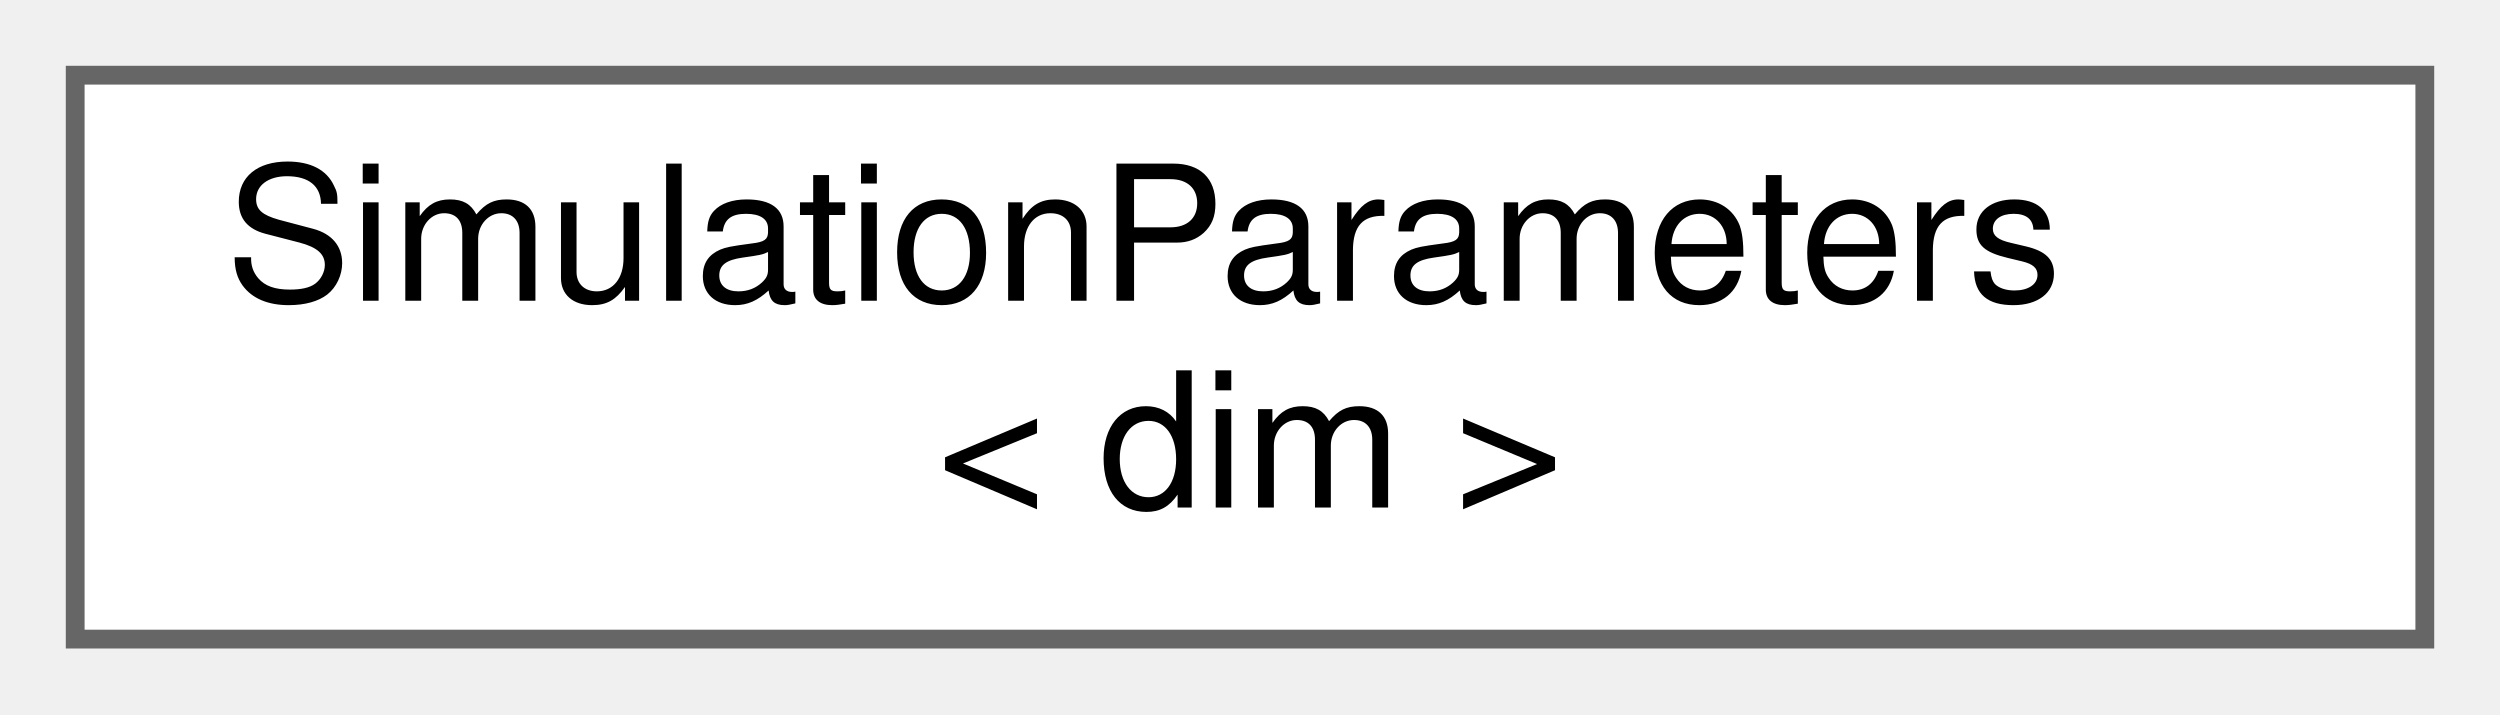
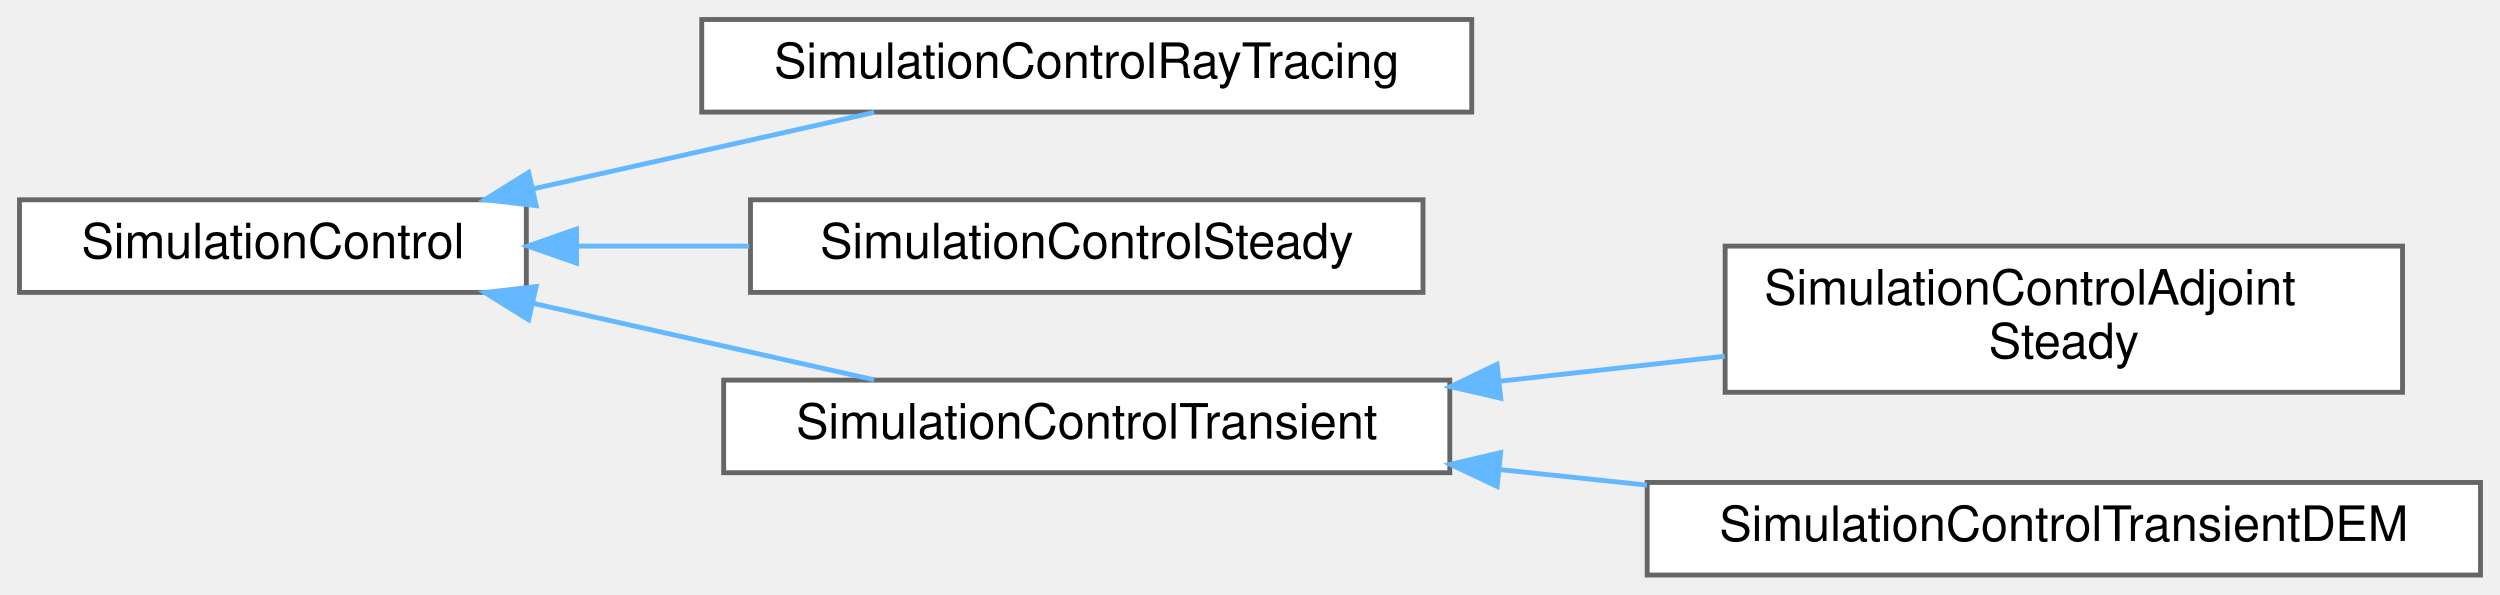
- <svg xmlns="http://www.w3.org/2000/svg" xmlns:xlink="http://www.w3.org/1999/xlink" width="133pt" height="38pt" viewBox="0.00 0.00 133.00 38.00">
-   <g id="graph0" class="graph" transform="scale(1 1) rotate(0) translate(4 34)">
+ <svg xmlns="http://www.w3.org/2000/svg" xmlns:xlink="http://www.w3.org/1999/xlink" width="513pt" height="122pt" viewBox="0.00 0.00 513.00 122.00">
+   <g id="graph0" class="graph" transform="scale(1 1) rotate(0) translate(4 118)">
    <g id="Node000000" class="node">
      <g id="a_Node000000">
-         <a xlink:href="classSimulationParameters.html" target="_top" xlink:title=" ">
-           <polygon fill="white" stroke="#666666" points="125,-30 0,-30 0,0 125,0 125,-30" />
-           <text text-anchor="start" x="8" y="-18" font-family="Helvetica,sans-Serif" font-size="10.00">SimulationParameters</text>
-           <text text-anchor="middle" x="62.5" y="-7" font-family="Helvetica,sans-Serif" font-size="10.00">&lt; dim &gt;</text>
+         <a xlink:href="classSimulationControl.html" target="_top" xlink:title="Base class for controlling steady-state and transient simulations in Lethe.">
+           <polygon fill="white" stroke="#666666" points="104,-77 0,-77 0,-58 104,-58 104,-77" />
+           <text text-anchor="middle" x="52" y="-65" font-family="Helvetica,sans-Serif" font-size="10.00">SimulationControl</text>
+         </a>
+       </g>
+     </g>
+     <g id="Node000001" class="node">
+       <g id="a_Node000001">
+         <a xlink:href="classSimulationControlRayTracing.html" target="_top" xlink:title="Simulation control for ray tracing simulations.">
+           <polygon fill="white" stroke="#666666" points="298,-114 140,-114 140,-95 298,-95 298,-114" />
+           <text text-anchor="middle" x="219" y="-102" font-family="Helvetica,sans-Serif" font-size="10.00">SimulationControlRayTracing</text>
+         </a>
+       </g>
+     </g>
+     <g id="edge263_Node000000_Node000001" class="edge">
+       <g id="a_edge263_Node000000_Node000001">
+         <a xlink:title=" ">
+           <path fill="none" stroke="#63b8ff" d="M105.27,-79.22C127.86,-84.29 153.97,-90.14 175.37,-94.94" />
+           <polygon fill="#63b8ff" stroke="#63b8ff" points="106.02,-75.8 95.49,-77.03 104.48,-82.63 106.02,-75.8" />
+         </a>
+       </g>
+     </g>
+     <g id="Node000002" class="node">
+       <g id="a_Node000002">
+         <a xlink:href="classSimulationControlSteady.html" target="_top" xlink:title="Simulation control for steady-state simulations.">
+           <polygon fill="white" stroke="#666666" points="288,-77 150,-77 150,-58 288,-58 288,-77" />
+           <text text-anchor="middle" x="219" y="-65" font-family="Helvetica,sans-Serif" font-size="10.00">SimulationControlSteady</text>
+         </a>
+       </g>
+     </g>
+     <g id="edge264_Node000000_Node000002" class="edge">
+       <g id="a_edge264_Node000000_Node000002">
+         <a xlink:title=" ">
+           <path fill="none" stroke="#63b8ff" d="M114.63,-67.5C126.08,-67.5 138.11,-67.5 149.74,-67.5" />
+           <polygon fill="#63b8ff" stroke="#63b8ff" points="114.3,-64 104.3,-67.5 114.3,-71 114.3,-64" />
+         </a>
+       </g>
+     </g>
+     <g id="Node000003" class="node">
+       <g id="a_Node000003">
+         <a xlink:href="classSimulationControlTransient.html" target="_top" xlink:title="Simulation control for transient simulations.">
+           <polygon fill="white" stroke="#666666" points="293.5,-40 144.5,-40 144.5,-21 293.5,-21 293.5,-40" />
+           <text text-anchor="middle" x="219" y="-28" font-family="Helvetica,sans-Serif" font-size="10.00">SimulationControlTransient</text>
+         </a>
+       </g>
+     </g>
+     <g id="edge265_Node000000_Node000003" class="edge">
+       <g id="a_edge265_Node000000_Node000003">
+         <a xlink:title=" ">
+           <path fill="none" stroke="#63b8ff" d="M105.27,-55.78C127.86,-50.71 153.97,-44.86 175.37,-40.06" />
+           <polygon fill="#63b8ff" stroke="#63b8ff" points="104.48,-52.37 95.49,-57.97 106.02,-59.2 104.48,-52.37" />
+         </a>
+       </g>
+     </g>
+     <g id="Node000004" class="node">
+       <g id="a_Node000004">
+         <a xlink:href="classSimulationControlAdjointSteady.html" target="_top" xlink:title="Simulation control for adjoint steady-state simulations.">
+           <polygon fill="white" stroke="#666666" points="489,-67.5 350,-67.5 350,-37.5 489,-37.5 489,-67.5" />
+           <text text-anchor="start" x="358" y="-55.5" font-family="Helvetica,sans-Serif" font-size="10.00">SimulationControlAdjoint</text>
+           <text text-anchor="middle" x="419.5" y="-44.5" font-family="Helvetica,sans-Serif" font-size="10.00">Steady</text>
+         </a>
+       </g>
+     </g>
+     <g id="edge266_Node000003_Node000004" class="edge">
+       <g id="a_edge266_Node000003_Node000004">
+         <a xlink:title=" ">
+           <path fill="none" stroke="#63b8ff" d="M303.67,-39.77C319.08,-41.48 335.01,-43.25 349.92,-44.9" />
+           <polygon fill="#63b8ff" stroke="#63b8ff" points="303.96,-36.28 293.63,-38.66 303.19,-43.24 303.96,-36.28" />
+         </a>
+       </g>
+     </g>
+     <g id="Node000005" class="node">
+       <g id="a_Node000005">
+         <a xlink:href="classSimulationControlTransientDEM.html" target="_top" xlink:title="Transient simulation control tailored for the Discrete Element Method (DEM)">
+           <polygon fill="white" stroke="#666666" points="505,-19 334,-19 334,0 505,0 505,-19" />
+           <text text-anchor="middle" x="419.5" y="-7" font-family="Helvetica,sans-Serif" font-size="10.00">SimulationControlTransientDEM</text>
+         </a>
+       </g>
+     </g>
+     <g id="edge267_Node000003_Node000005" class="edge">
+       <g id="a_edge267_Node000003_Node000005">
+         <a xlink:title=" ">
+           <path fill="none" stroke="#63b8ff" d="M303.58,-21.66C313.62,-20.6 323.89,-19.51 333.94,-18.45" />
+           <polygon fill="#63b8ff" stroke="#63b8ff" points="303.21,-18.18 293.63,-22.71 303.94,-25.14 303.21,-18.18" />
        </a>
      </g>
    </g>
  </g>
</svg>
